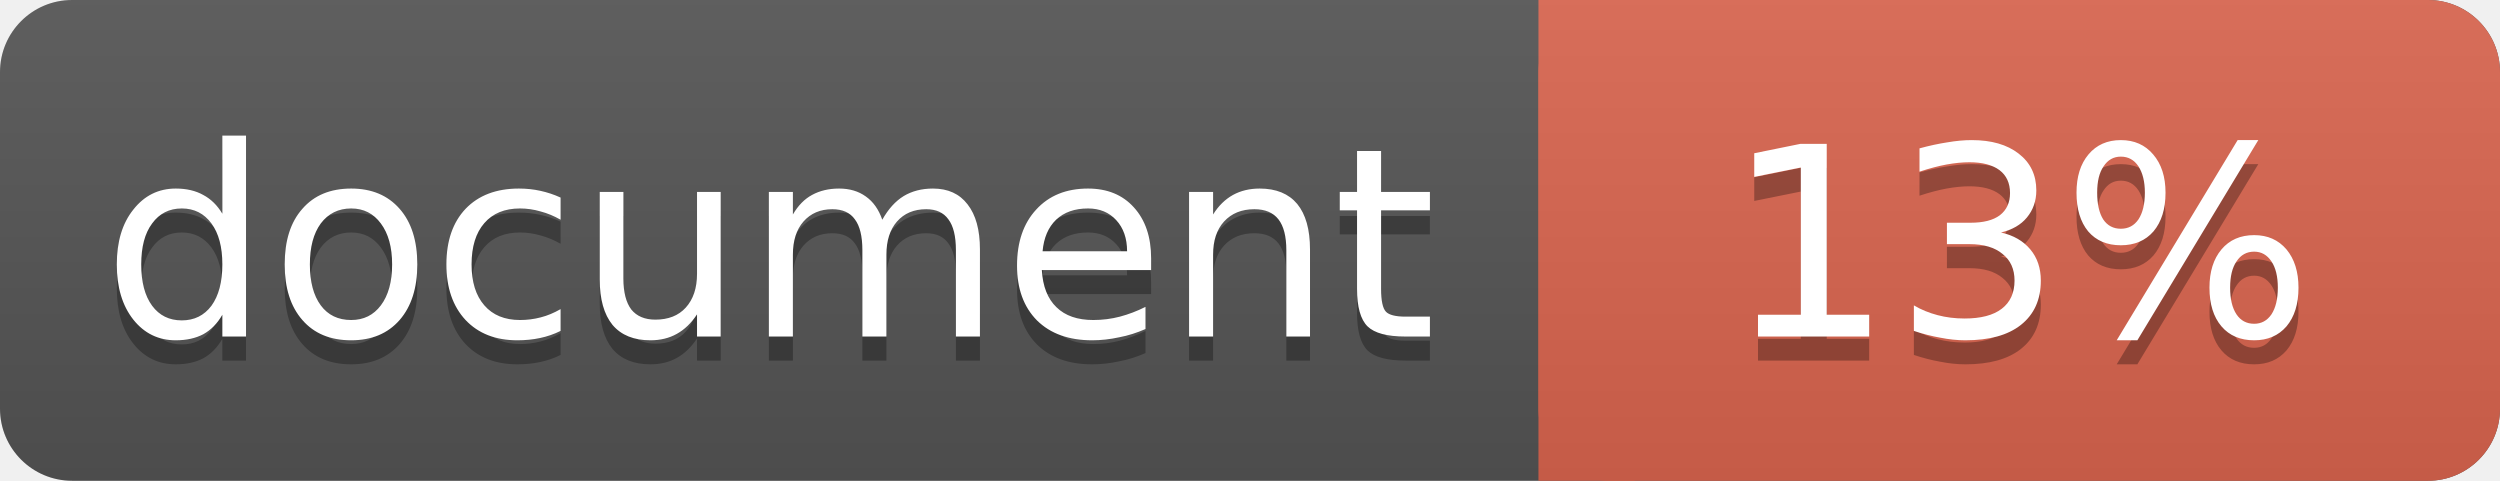
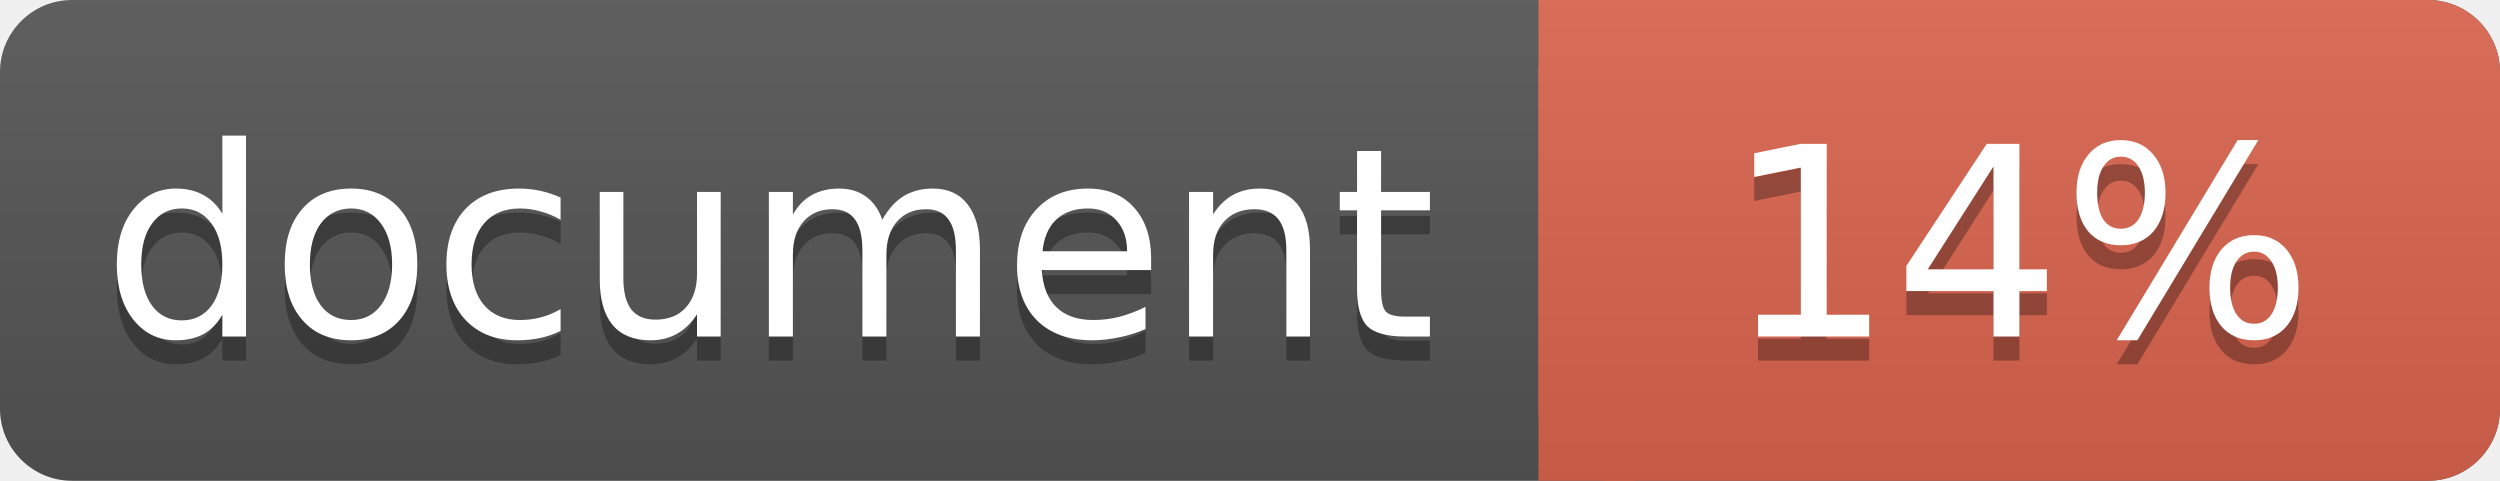
<svg xmlns="http://www.w3.org/2000/svg" width="104" height="20">
  <linearGradient id="a" x2="0" y2="100%">
    <stop offset="0" stop-color="#bbb" stop-opacity=".1" />
    <stop offset="1" stop-opacity=".1" />
  </linearGradient>
  <rect rx="3" width="104" height="20" fill="#555" />
  <rect rx="3" x="64" width="40" height="20" fill="#db654f" />
  <path fill="#db654f" d="M64 0h4v20h-4z" />
  <rect rx="3" width="104" height="20" fill="url(#a)" />
  <g fill="#fff" text-anchor="middle" font-family="DejaVu Sans,Verdana,Geneva,sans-serif" font-size="11">
    <text x="32" y="15" fill="#010101" fill-opacity=".3">document</text>
    <text x="32" y="14">document</text>
-     <text x="84" y="15" fill="#010101" fill-opacity=".3">13%</text>
-     <text x="84" y="14">13%</text>
+     <text x="84" y="15" fill="#010101" fill-opacity=".3">14%</text>
+     <text x="84" y="14">14%</text>
  </g>
</svg>
